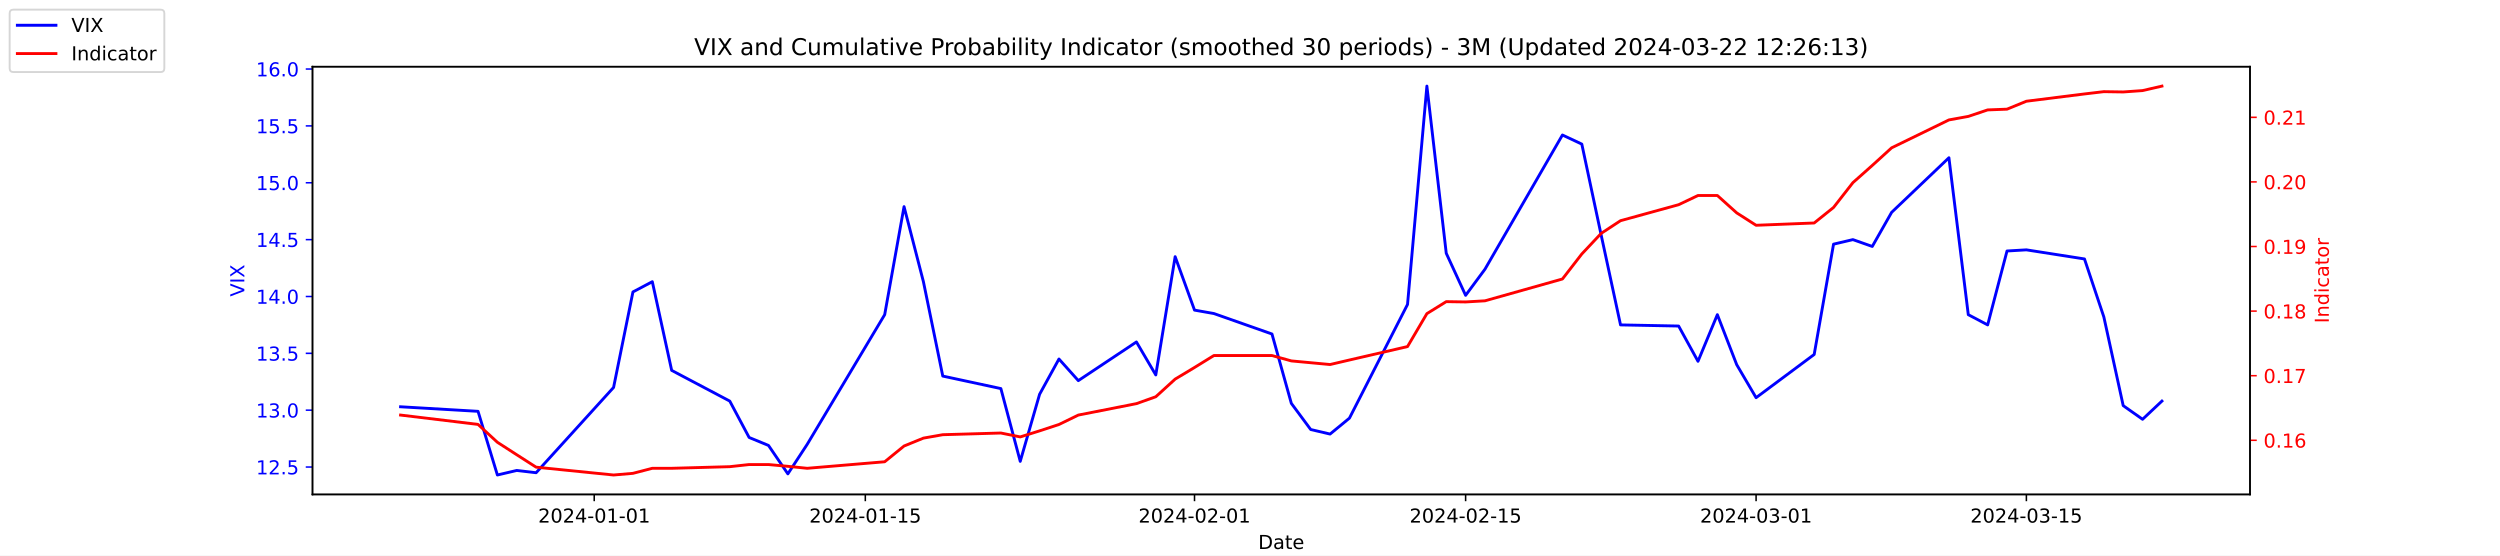
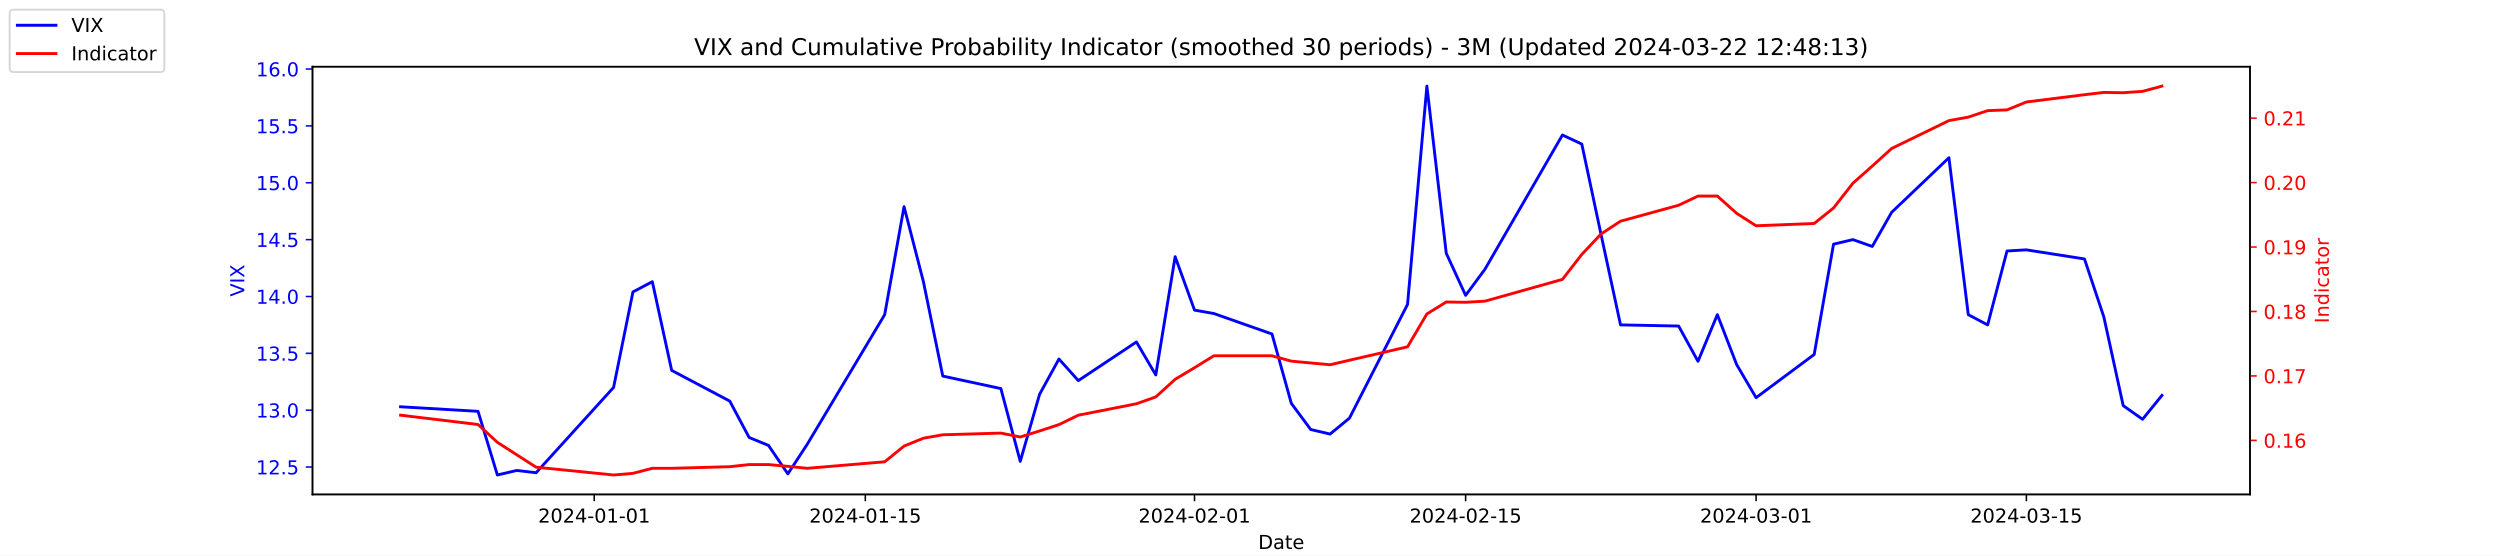
<svg xmlns="http://www.w3.org/2000/svg" xmlns:xlink="http://www.w3.org/1999/xlink" width="1296pt" height="288pt" viewBox="0 0 1296 288" version="1.1">
  <defs>
    <style type="text/css">*{stroke-linejoin: round; stroke-linecap: butt}</style>
  </defs>
  <g id="figure_1">
    <g id="patch_1">
      <path d="M 0 288  L 1296 288  L 1296 0  L 0 0  z " style="fill: #ffffff" />
    </g>
    <g id="axes_1">
      <g id="patch_2">
        <path d="M 162 256.32  L 1166.4 256.32  L 1166.4 34.56  L 162 34.56  z " style="fill: #ffffff" />
      </g>
      <g id="matplotlib.axis_1">
        <g id="xtick_1">
          <g id="line2d_1">
            <defs>
-               <path id="m8a8e4a53ab" d="M 0 0  L 0 3.5  " style="stroke: #000000; stroke-width: 0.8" />
+               <path id="m6ee866cf50" d="M 0 0  L 0 3.5  " style="stroke: #000000; stroke-width: 0.8" />
            </defs>
            <g>
-               <use xlink:href="#m8a8e4a53ab" x="308.04" y="256.32" style="stroke: #000000; stroke-width: 0.8" />
+               <use xlink:href="#m6ee866cf50" x="308.04" y="256.32" style="stroke: #000000; stroke-width: 0.8" />
            </g>
          </g>
          <g id="text_1">
            <g transform="translate(278.9824 270.9184) scale(0.1 -0.1)">
              <defs>
                <path id="DejaVuSans-32" d="M 1228 531  L 3431 531  L 3431 0  L 469 0  L 469 531  Q 828 903 1448 1529  Q 2069 2156 2228 2338  Q 2531 2678 2651 2914  Q 2772 3150 2772 3378  Q 2772 3750 2511 3984  Q 2250 4219 1831 4219  Q 1534 4219 1204 4116  Q 875 4013 500 3803  L 500 4441  Q 881 4594 1212 4672  Q 1544 4750 1819 4750  Q 2544 4750 2975 4387  Q 3406 4025 3406 3419  Q 3406 3131 3298 2873  Q 3191 2616 2906 2266  Q 2828 2175 2409 1742  Q 1991 1309 1228 531  z " transform="scale(0.015625)" />
                <path id="DejaVuSans-30" d="M 2034 4250  Q 1547 4250 1301 3770  Q 1056 3291 1056 2328  Q 1056 1369 1301 889  Q 1547 409 2034 409  Q 2525 409 2770 889  Q 3016 1369 3016 2328  Q 3016 3291 2770 3770  Q 2525 4250 2034 4250  z M 2034 4750  Q 2819 4750 3233 4129  Q 3647 3509 3647 2328  Q 3647 1150 3233 529  Q 2819 -91 2034 -91  Q 1250 -91 836 529  Q 422 1150 422 2328  Q 422 3509 836 4129  Q 1250 4750 2034 4750  z " transform="scale(0.015625)" />
                <path id="DejaVuSans-34" d="M 2419 4116  L 825 1625  L 2419 1625  L 2419 4116  z M 2253 4666  L 3047 4666  L 3047 1625  L 3713 1625  L 3713 1100  L 3047 1100  L 3047 0  L 2419 0  L 2419 1100  L 313 1100  L 313 1709  L 2253 4666  z " transform="scale(0.015625)" />
                <path id="DejaVuSans-2d" d="M 313 2009  L 1997 2009  L 1997 1497  L 313 1497  L 313 2009  z " transform="scale(0.015625)" />
                <path id="DejaVuSans-31" d="M 794 531  L 1825 531  L 1825 4091  L 703 3866  L 703 4441  L 1819 4666  L 2450 4666  L 2450 531  L 3481 531  L 3481 0  L 794 0  L 794 531  z " transform="scale(0.015625)" />
              </defs>
              <use xlink:href="#DejaVuSans-32" />
              <use xlink:href="#DejaVuSans-30" x="63.623" />
              <use xlink:href="#DejaVuSans-32" x="127.246" />
              <use xlink:href="#DejaVuSans-34" x="190.869" />
              <use xlink:href="#DejaVuSans-2d" x="254.492" />
              <use xlink:href="#DejaVuSans-30" x="290.576" />
              <use xlink:href="#DejaVuSans-31" x="354.199" />
              <use xlink:href="#DejaVuSans-2d" x="417.822" />
              <use xlink:href="#DejaVuSans-30" x="453.906" />
              <use xlink:href="#DejaVuSans-31" x="517.529" />
            </g>
          </g>
        </g>
        <g id="xtick_2">
          <g id="line2d_2">
            <g>
-               <use xlink:href="#m8a8e4a53ab" x="448.58" y="256.32" style="stroke: #000000; stroke-width: 0.8" />
+               <use xlink:href="#m6ee866cf50" x="448.58" y="256.32" style="stroke: #000000; stroke-width: 0.8" />
            </g>
          </g>
          <g id="text_2">
            <g transform="translate(419.5222 270.9184) scale(0.1 -0.1)">
              <defs>
                <path id="DejaVuSans-35" d="M 691 4666  L 3169 4666  L 3169 4134  L 1269 4134  L 1269 2991  Q 1406 3038 1543 3061  Q 1681 3084 1819 3084  Q 2600 3084 3056 2656  Q 3513 2228 3513 1497  Q 3513 744 3044 326  Q 2575 -91 1722 -91  Q 1428 -91 1123 -41  Q 819 9 494 109  L 494 744  Q 775 591 1075 516  Q 1375 441 1709 441  Q 2250 441 2565 725  Q 2881 1009 2881 1497  Q 2881 1984 2565 2268  Q 2250 2553 1709 2553  Q 1456 2553 1204 2497  Q 953 2441 691 2322  L 691 4666  z " transform="scale(0.015625)" />
              </defs>
              <use xlink:href="#DejaVuSans-32" />
              <use xlink:href="#DejaVuSans-30" x="63.623" />
              <use xlink:href="#DejaVuSans-32" x="127.246" />
              <use xlink:href="#DejaVuSans-34" x="190.869" />
              <use xlink:href="#DejaVuSans-2d" x="254.492" />
              <use xlink:href="#DejaVuSans-30" x="290.576" />
              <use xlink:href="#DejaVuSans-31" x="354.199" />
              <use xlink:href="#DejaVuSans-2d" x="417.822" />
              <use xlink:href="#DejaVuSans-31" x="453.906" />
              <use xlink:href="#DejaVuSans-35" x="517.529" />
            </g>
          </g>
        </g>
        <g id="xtick_3">
          <g id="line2d_3">
            <g>
-               <use xlink:href="#m8a8e4a53ab" x="619.236" y="256.32" style="stroke: #000000; stroke-width: 0.8" />
+               <use xlink:href="#m6ee866cf50" x="619.236" y="256.32" style="stroke: #000000; stroke-width: 0.8" />
            </g>
          </g>
          <g id="text_3">
            <g transform="translate(590.1778 270.9184) scale(0.1 -0.1)">
              <use xlink:href="#DejaVuSans-32" />
              <use xlink:href="#DejaVuSans-30" x="63.623" />
              <use xlink:href="#DejaVuSans-32" x="127.246" />
              <use xlink:href="#DejaVuSans-34" x="190.869" />
              <use xlink:href="#DejaVuSans-2d" x="254.492" />
              <use xlink:href="#DejaVuSans-30" x="290.576" />
              <use xlink:href="#DejaVuSans-32" x="354.199" />
              <use xlink:href="#DejaVuSans-2d" x="417.822" />
              <use xlink:href="#DejaVuSans-30" x="453.906" />
              <use xlink:href="#DejaVuSans-31" x="517.529" />
            </g>
          </g>
        </g>
        <g id="xtick_4">
          <g id="line2d_4">
            <g>
-               <use xlink:href="#m8a8e4a53ab" x="759.775" y="256.32" style="stroke: #000000; stroke-width: 0.8" />
+               <use xlink:href="#m6ee866cf50" x="759.775" y="256.32" style="stroke: #000000; stroke-width: 0.8" />
            </g>
          </g>
          <g id="text_4">
            <g transform="translate(730.7177 270.9184) scale(0.1 -0.1)">
              <use xlink:href="#DejaVuSans-32" />
              <use xlink:href="#DejaVuSans-30" x="63.623" />
              <use xlink:href="#DejaVuSans-32" x="127.246" />
              <use xlink:href="#DejaVuSans-34" x="190.869" />
              <use xlink:href="#DejaVuSans-2d" x="254.492" />
              <use xlink:href="#DejaVuSans-30" x="290.576" />
              <use xlink:href="#DejaVuSans-32" x="354.199" />
              <use xlink:href="#DejaVuSans-2d" x="417.822" />
              <use xlink:href="#DejaVuSans-31" x="453.906" />
              <use xlink:href="#DejaVuSans-35" x="517.529" />
            </g>
          </g>
        </g>
        <g id="xtick_5">
          <g id="line2d_5">
            <g>
-               <use xlink:href="#m8a8e4a53ab" x="910.354" y="256.32" style="stroke: #000000; stroke-width: 0.8" />
+               <use xlink:href="#m6ee866cf50" x="910.354" y="256.32" style="stroke: #000000; stroke-width: 0.8" />
            </g>
          </g>
          <g id="text_5">
            <g transform="translate(881.2961 270.9184) scale(0.1 -0.1)">
              <defs>
                <path id="DejaVuSans-33" d="M 2597 2516  Q 3050 2419 3304 2112  Q 3559 1806 3559 1356  Q 3559 666 3084 287  Q 2609 -91 1734 -91  Q 1441 -91 1130 -33  Q 819 25 488 141  L 488 750  Q 750 597 1062 519  Q 1375 441 1716 441  Q 2309 441 2620 675  Q 2931 909 2931 1356  Q 2931 1769 2642 2001  Q 2353 2234 1838 2234  L 1294 2234  L 1294 2753  L 1863 2753  Q 2328 2753 2575 2939  Q 2822 3125 2822 3475  Q 2822 3834 2567 4026  Q 2313 4219 1838 4219  Q 1578 4219 1281 4162  Q 984 4106 628 3988  L 628 4550  Q 988 4650 1302 4700  Q 1616 4750 1894 4750  Q 2613 4750 3031 4423  Q 3450 4097 3450 3541  Q 3450 3153 3228 2886  Q 3006 2619 2597 2516  z " transform="scale(0.015625)" />
              </defs>
              <use xlink:href="#DejaVuSans-32" />
              <use xlink:href="#DejaVuSans-30" x="63.623" />
              <use xlink:href="#DejaVuSans-32" x="127.246" />
              <use xlink:href="#DejaVuSans-34" x="190.869" />
              <use xlink:href="#DejaVuSans-2d" x="254.492" />
              <use xlink:href="#DejaVuSans-30" x="290.576" />
              <use xlink:href="#DejaVuSans-33" x="354.199" />
              <use xlink:href="#DejaVuSans-2d" x="417.822" />
              <use xlink:href="#DejaVuSans-30" x="453.906" />
              <use xlink:href="#DejaVuSans-31" x="517.529" />
            </g>
          </g>
        </g>
        <g id="xtick_6">
          <g id="line2d_6">
            <g>
-               <use xlink:href="#m8a8e4a53ab" x="1050.476" y="256.32" style="stroke: #000000; stroke-width: 0.8" />
+               <use xlink:href="#m6ee866cf50" x="1050.476" y="256.32" style="stroke: #000000; stroke-width: 0.8" />
            </g>
          </g>
          <g id="text_6">
            <g transform="translate(1021.418 270.9184) scale(0.1 -0.1)">
              <use xlink:href="#DejaVuSans-32" />
              <use xlink:href="#DejaVuSans-30" x="63.623" />
              <use xlink:href="#DejaVuSans-32" x="127.246" />
              <use xlink:href="#DejaVuSans-34" x="190.869" />
              <use xlink:href="#DejaVuSans-2d" x="254.492" />
              <use xlink:href="#DejaVuSans-30" x="290.576" />
              <use xlink:href="#DejaVuSans-33" x="354.199" />
              <use xlink:href="#DejaVuSans-2d" x="417.822" />
              <use xlink:href="#DejaVuSans-31" x="453.906" />
              <use xlink:href="#DejaVuSans-35" x="517.529" />
            </g>
          </g>
        </g>
        <g id="text_7">
          <g transform="translate(652.2492 284.5966) scale(0.1 -0.1)">
            <defs>
              <path id="DejaVuSans-44" d="M 1259 4147  L 1259 519  L 2022 519  Q 2988 519 3436 956  Q 3884 1394 3884 2338  Q 3884 3275 3436 3711  Q 2988 4147 2022 4147  L 1259 4147  z M 628 4666  L 1925 4666  Q 3281 4666 3915 4102  Q 4550 3538 4550 2338  Q 4550 1131 3912 565  Q 3275 0 1925 0  L 628 0  L 628 4666  z " transform="scale(0.015625)" />
              <path id="DejaVuSans-61" d="M 2194 1759  Q 1497 1759 1228 1600  Q 959 1441 959 1056  Q 959 750 1161 570  Q 1363 391 1709 391  Q 2188 391 2477 730  Q 2766 1069 2766 1631  L 2766 1759  L 2194 1759  z M 3341 1997  L 3341 0  L 2766 0  L 2766 531  Q 2569 213 2275 61  Q 1981 -91 1556 -91  Q 1019 -91 701 211  Q 384 513 384 1019  Q 384 1609 779 1909  Q 1175 2209 1959 2209  L 2766 2209  L 2766 2266  Q 2766 2663 2505 2880  Q 2244 3097 1772 3097  Q 1472 3097 1187 3025  Q 903 2953 641 2809  L 641 3341  Q 956 3463 1253 3523  Q 1550 3584 1831 3584  Q 2591 3584 2966 3190  Q 3341 2797 3341 1997  z " transform="scale(0.015625)" />
              <path id="DejaVuSans-74" d="M 1172 4494  L 1172 3500  L 2356 3500  L 2356 3053  L 1172 3053  L 1172 1153  Q 1172 725 1289 603  Q 1406 481 1766 481  L 2356 481  L 2356 0  L 1766 0  Q 1100 0 847 248  Q 594 497 594 1153  L 594 3053  L 172 3053  L 172 3500  L 594 3500  L 594 4494  L 1172 4494  z " transform="scale(0.015625)" />
              <path id="DejaVuSans-65" d="M 3597 1894  L 3597 1613  L 953 1613  Q 991 1019 1311 708  Q 1631 397 2203 397  Q 2534 397 2845 478  Q 3156 559 3463 722  L 3463 178  Q 3153 47 2828 -22  Q 2503 -91 2169 -91  Q 1331 -91 842 396  Q 353 884 353 1716  Q 353 2575 817 3079  Q 1281 3584 2069 3584  Q 2775 3584 3186 3129  Q 3597 2675 3597 1894  z M 3022 2063  Q 3016 2534 2758 2815  Q 2500 3097 2075 3097  Q 1594 3097 1305 2825  Q 1016 2553 972 2059  L 3022 2063  z " transform="scale(0.015625)" />
            </defs>
            <use xlink:href="#DejaVuSans-44" />
            <use xlink:href="#DejaVuSans-61" x="77.002" />
            <use xlink:href="#DejaVuSans-74" x="138.281" />
            <use xlink:href="#DejaVuSans-65" x="177.49" />
          </g>
        </g>
      </g>
      <g id="matplotlib.axis_2">
        <g id="ytick_1">
          <g id="line2d_7">
            <defs>
-               <path id="m8548a5c7ee" d="M 0 0  L -3.5 0  " style="stroke: #0000ff; stroke-width: 0.8" />
+               <path id="m53eaf9d2e9" d="M 0 0  L -3.5 0  " style="stroke: #0000ff; stroke-width: 0.8" />
            </defs>
            <g>
-               <use xlink:href="#m8548a5c7ee" x="162" y="242.114" style="fill: #0000ff; stroke: #0000ff; stroke-width: 0.8" />
+               <use xlink:href="#m53eaf9d2e9" x="162" y="242.114" style="fill: #0000ff; stroke: #0000ff; stroke-width: 0.8" />
            </g>
          </g>
          <g id="text_8">
            <g style="fill: #0000ff" transform="translate(132.7344 245.9129) scale(0.1 -0.1)">
              <defs>
                <path id="DejaVuSans-2e" d="M 684 794  L 1344 794  L 1344 0  L 684 0  L 684 794  z " transform="scale(0.015625)" />
              </defs>
              <use xlink:href="#DejaVuSans-31" />
              <use xlink:href="#DejaVuSans-32" x="63.623" />
              <use xlink:href="#DejaVuSans-2e" x="127.246" />
              <use xlink:href="#DejaVuSans-35" x="159.033" />
            </g>
          </g>
        </g>
        <g id="ytick_2">
          <g id="line2d_8">
            <g>
-               <use xlink:href="#m8548a5c7ee" x="162" y="212.64" style="fill: #0000ff; stroke: #0000ff; stroke-width: 0.8" />
+               <use xlink:href="#m53eaf9d2e9" x="162" y="212.64" style="fill: #0000ff; stroke: #0000ff; stroke-width: 0.8" />
            </g>
          </g>
          <g id="text_9">
            <g style="fill: #0000ff" transform="translate(132.7344 216.4392) scale(0.1 -0.1)">
              <use xlink:href="#DejaVuSans-31" />
              <use xlink:href="#DejaVuSans-33" x="63.623" />
              <use xlink:href="#DejaVuSans-2e" x="127.246" />
              <use xlink:href="#DejaVuSans-30" x="159.033" />
            </g>
          </g>
        </g>
        <g id="ytick_3">
          <g id="line2d_9">
            <g>
-               <use xlink:href="#m8548a5c7ee" x="162" y="183.166" style="fill: #0000ff; stroke: #0000ff; stroke-width: 0.8" />
+               <use xlink:href="#m53eaf9d2e9" x="162" y="183.166" style="fill: #0000ff; stroke: #0000ff; stroke-width: 0.8" />
            </g>
          </g>
          <g id="text_10">
            <g style="fill: #0000ff" transform="translate(132.7344 186.9656) scale(0.1 -0.1)">
              <use xlink:href="#DejaVuSans-31" />
              <use xlink:href="#DejaVuSans-33" x="63.623" />
              <use xlink:href="#DejaVuSans-2e" x="127.246" />
              <use xlink:href="#DejaVuSans-35" x="159.033" />
            </g>
          </g>
        </g>
        <g id="ytick_4">
          <g id="line2d_10">
            <g>
-               <use xlink:href="#m8548a5c7ee" x="162" y="153.693" style="fill: #0000ff; stroke: #0000ff; stroke-width: 0.8" />
+               <use xlink:href="#m53eaf9d2e9" x="162" y="153.693" style="fill: #0000ff; stroke: #0000ff; stroke-width: 0.8" />
            </g>
          </g>
          <g id="text_11">
            <g style="fill: #0000ff" transform="translate(132.7344 157.4919) scale(0.1 -0.1)">
              <use xlink:href="#DejaVuSans-31" />
              <use xlink:href="#DejaVuSans-34" x="63.623" />
              <use xlink:href="#DejaVuSans-2e" x="127.246" />
              <use xlink:href="#DejaVuSans-30" x="159.033" />
            </g>
          </g>
        </g>
        <g id="ytick_5">
          <g id="line2d_11">
            <g>
-               <use xlink:href="#m8548a5c7ee" x="162" y="124.219" style="fill: #0000ff; stroke: #0000ff; stroke-width: 0.8" />
+               <use xlink:href="#m53eaf9d2e9" x="162" y="124.219" style="fill: #0000ff; stroke: #0000ff; stroke-width: 0.8" />
            </g>
          </g>
          <g id="text_12">
            <g style="fill: #0000ff" transform="translate(132.7344 128.0182) scale(0.1 -0.1)">
              <use xlink:href="#DejaVuSans-31" />
              <use xlink:href="#DejaVuSans-34" x="63.623" />
              <use xlink:href="#DejaVuSans-2e" x="127.246" />
              <use xlink:href="#DejaVuSans-35" x="159.033" />
            </g>
          </g>
        </g>
        <g id="ytick_6">
          <g id="line2d_12">
            <g>
-               <use xlink:href="#m8548a5c7ee" x="162" y="94.745" style="fill: #0000ff; stroke: #0000ff; stroke-width: 0.8" />
+               <use xlink:href="#m53eaf9d2e9" x="162" y="94.745" style="fill: #0000ff; stroke: #0000ff; stroke-width: 0.8" />
            </g>
          </g>
          <g id="text_13">
            <g style="fill: #0000ff" transform="translate(132.7344 98.5445) scale(0.1 -0.1)">
              <use xlink:href="#DejaVuSans-31" />
              <use xlink:href="#DejaVuSans-35" x="63.623" />
              <use xlink:href="#DejaVuSans-2e" x="127.246" />
              <use xlink:href="#DejaVuSans-30" x="159.033" />
            </g>
          </g>
        </g>
        <g id="ytick_7">
          <g id="line2d_13">
            <g>
-               <use xlink:href="#m8548a5c7ee" x="162" y="65.272" style="fill: #0000ff; stroke: #0000ff; stroke-width: 0.8" />
+               <use xlink:href="#m53eaf9d2e9" x="162" y="65.272" style="fill: #0000ff; stroke: #0000ff; stroke-width: 0.8" />
            </g>
          </g>
          <g id="text_14">
            <g style="fill: #0000ff" transform="translate(132.7344 69.07082) scale(0.1 -0.1)">
              <use xlink:href="#DejaVuSans-31" />
              <use xlink:href="#DejaVuSans-35" x="63.623" />
              <use xlink:href="#DejaVuSans-2e" x="127.246" />
              <use xlink:href="#DejaVuSans-35" x="159.033" />
            </g>
          </g>
        </g>
        <g id="ytick_8">
          <g id="line2d_14">
            <g>
-               <use xlink:href="#m8548a5c7ee" x="162" y="35.798" style="fill: #0000ff; stroke: #0000ff; stroke-width: 0.8" />
+               <use xlink:href="#m53eaf9d2e9" x="162" y="35.798" style="fill: #0000ff; stroke: #0000ff; stroke-width: 0.8" />
            </g>
          </g>
          <g id="text_15">
            <g style="fill: #0000ff" transform="translate(132.7344 39.59714) scale(0.1 -0.1)">
              <defs>
                <path id="DejaVuSans-36" d="M 2113 2584  Q 1688 2584 1439 2293  Q 1191 2003 1191 1497  Q 1191 994 1439 701  Q 1688 409 2113 409  Q 2538 409 2786 701  Q 3034 994 3034 1497  Q 3034 2003 2786 2293  Q 2538 2584 2113 2584  z M 3366 4563  L 3366 3988  Q 3128 4100 2886 4159  Q 2644 4219 2406 4219  Q 1781 4219 1451 3797  Q 1122 3375 1075 2522  Q 1259 2794 1537 2939  Q 1816 3084 2150 3084  Q 2853 3084 3261 2657  Q 3669 2231 3669 1497  Q 3669 778 3244 343  Q 2819 -91 2113 -91  Q 1303 -91 875 529  Q 447 1150 447 2328  Q 447 3434 972 4092  Q 1497 4750 2381 4750  Q 2619 4750 2861 4703  Q 3103 4656 3366 4563  z " transform="scale(0.015625)" />
              </defs>
              <use xlink:href="#DejaVuSans-31" />
              <use xlink:href="#DejaVuSans-36" x="63.623" />
              <use xlink:href="#DejaVuSans-2e" x="127.246" />
              <use xlink:href="#DejaVuSans-30" x="159.033" />
            </g>
          </g>
        </g>
        <g id="text_16">
          <g style="fill: #0000ff" transform="translate(126.6547 153.7603) rotate(-90) scale(0.1 -0.1)">
            <defs>
              <path id="DejaVuSans-56" d="M 1831 0  L 50 4666  L 709 4666  L 2188 738  L 3669 4666  L 4325 4666  L 2547 0  L 1831 0  z " transform="scale(0.015625)" />
              <path id="DejaVuSans-49" d="M 628 4666  L 1259 4666  L 1259 0  L 628 0  L 628 4666  z " transform="scale(0.015625)" />
              <path id="DejaVuSans-58" d="M 403 4666  L 1081 4666  L 2241 2931  L 3406 4666  L 4084 4666  L 2584 2425  L 4184 0  L 3506 0  L 2194 1984  L 872 0  L 191 0  L 1856 2491  L 403 4666  z " transform="scale(0.015625)" />
            </defs>
            <use xlink:href="#DejaVuSans-56" />
            <use xlink:href="#DejaVuSans-49" x="68.408" />
            <use xlink:href="#DejaVuSans-58" x="97.9" />
          </g>
        </g>
      </g>
      <g id="line2d_15">
-         <path d="M 207.655 210.872  L 247.809 213.23  L 257.847 246.24  L 267.886 243.882  L 277.924 245.061  L 318.079 200.851  L 328.117 151.335  L 338.156 146.029  L 348.194 192.008  L 378.31 207.924  L 388.349 226.787  L 398.387 230.914  L 408.426 245.651  L 418.464 230.324  L 458.619 163.124  L 468.657 107.124  L 478.696 146.029  L 488.734 194.956  L 518.85 201.44  L 528.889 239.166  L 538.927 204.387  L 548.966 186.114  L 559.004 197.314  L 589.12 177.272  L 599.158 194.366  L 609.197 133.061  L 619.236 160.766  L 629.274 162.535  L 659.39 173.145  L 669.428 209.103  L 679.467 222.661  L 689.506 225.019  L 699.544 216.766  L 729.66 157.819  L 739.698 44.64  L 749.737 131.293  L 759.775 153.103  L 769.814 139.545  L 809.968 69.987  L 820.007 74.703  L 830.045 121.861  L 840.084 168.429  L 870.2 169.019  L 880.238 187.293  L 890.277 163.124  L 900.315 189.061  L 910.354 206.156  L 940.47 183.756  L 950.508 126.577  L 960.547 124.219  L 970.585 127.756  L 980.624 110.072  L 1010.321 81.777  L 1020.36 163.124  L 1030.398 168.429  L 1040.437 130.114  L 1050.476 129.524  L 1080.591 134.24  L 1090.63 164.303  L 1100.668 210.282  L 1110.707 217.356  L 1120.745 207.924  " clip-path="url(#p606d3fb767)" style="fill: none; stroke: #0000ff; stroke-width: 1.5; stroke-linecap: square" />
+         <path d="M 207.655 210.872  L 247.809 213.23  L 257.847 246.24  L 267.886 243.882  L 277.924 245.061  L 318.079 200.851  L 328.117 151.335  L 338.156 146.029  L 348.194 192.008  L 378.31 207.924  L 388.349 226.787  L 398.387 230.914  L 408.426 245.651  L 418.464 230.324  L 458.619 163.124  L 468.657 107.124  L 478.696 146.029  L 488.734 194.956  L 518.85 201.44  L 528.889 239.166  L 538.927 204.387  L 548.966 186.114  L 559.004 197.314  L 589.12 177.272  L 599.158 194.366  L 609.197 133.061  L 619.236 160.766  L 629.274 162.535  L 659.39 173.145  L 669.428 209.103  L 679.467 222.661  L 689.506 225.019  L 699.544 216.766  L 729.66 157.819  L 739.698 44.64  L 749.737 131.293  L 759.775 153.103  L 769.814 139.545  L 809.968 69.987  L 820.007 74.703  L 830.045 121.861  L 840.084 168.429  L 870.2 169.019  L 880.238 187.293  L 890.277 163.124  L 900.315 189.061  L 910.354 206.156  L 940.47 183.756  L 950.508 126.577  L 960.547 124.219  L 970.585 127.756  L 980.624 110.072  L 1010.321 81.777  L 1020.36 163.124  L 1030.398 168.429  L 1040.437 130.114  L 1050.476 129.524  L 1080.591 134.24  L 1090.63 164.303  L 1100.668 210.282  L 1110.707 217.356  L 1120.745 204.977  " clip-path="url(#p2da40d6513)" style="fill: none; stroke: #0000ff; stroke-width: 1.5; stroke-linecap: square" />
      </g>
      <g id="patch_3">
        <path d="M 162 256.32  L 162 34.56  " style="fill: none; stroke: #000000; stroke-width: 0.8; stroke-linejoin: miter; stroke-linecap: square" />
      </g>
      <g id="patch_4">
        <path d="M 1166.4 256.32  L 1166.4 34.56  " style="fill: none; stroke: #000000; stroke-width: 0.8; stroke-linejoin: miter; stroke-linecap: square" />
      </g>
      <g id="patch_5">
        <path d="M 162 256.32  L 1166.4 256.32  " style="fill: none; stroke: #000000; stroke-width: 0.8; stroke-linejoin: miter; stroke-linecap: square" />
      </g>
      <g id="patch_6">
        <path d="M 162 34.56  L 1166.4 34.56  " style="fill: none; stroke: #000000; stroke-width: 0.8; stroke-linejoin: miter; stroke-linecap: square" />
      </g>
    </g>
    <g id="axes_2">
      <g id="matplotlib.axis_3">
        <g id="ytick_9">
          <g id="line2d_16">
            <defs>
-               <path id="m41d05a55e4" d="M 0 0  L 3.5 0  " style="stroke: #ff0000; stroke-width: 0.8" />
+               <path id="m87c5d0f5dd" d="M 0 0  L 3.5 0  " style="stroke: #ff0000; stroke-width: 0.8" />
            </defs>
            <g>
-               <use xlink:href="#m41d05a55e4" x="1166.4" y="228.245" style="fill: #ff0000; stroke: #ff0000; stroke-width: 0.8" />
+               <use xlink:href="#m87c5d0f5dd" x="1166.4" y="228.301" style="fill: #ff0000; stroke: #ff0000; stroke-width: 0.8" />
            </g>
          </g>
          <g id="text_17">
-             <g style="fill: #ff0000" transform="translate(1173.4 232.0443) scale(0.1 -0.1)">
+             <g style="fill: #ff0000" transform="translate(1173.4 232.1003) scale(0.1 -0.1)">
              <use xlink:href="#DejaVuSans-30" />
              <use xlink:href="#DejaVuSans-2e" x="63.623" />
              <use xlink:href="#DejaVuSans-31" x="95.41" />
              <use xlink:href="#DejaVuSans-36" x="159.033" />
            </g>
          </g>
        </g>
        <g id="ytick_10">
          <g id="line2d_17">
            <g>
-               <use xlink:href="#m41d05a55e4" x="1166.4" y="194.761" style="fill: #ff0000; stroke: #ff0000; stroke-width: 0.8" />
+               <use xlink:href="#m87c5d0f5dd" x="1166.4" y="194.885" style="fill: #ff0000; stroke: #ff0000; stroke-width: 0.8" />
            </g>
          </g>
          <g id="text_18">
-             <g style="fill: #ff0000" transform="translate(1173.4 198.5598) scale(0.1 -0.1)">
+             <g style="fill: #ff0000" transform="translate(1173.4 198.6838) scale(0.1 -0.1)">
              <defs>
                <path id="DejaVuSans-37" d="M 525 4666  L 3525 4666  L 3525 4397  L 1831 0  L 1172 0  L 2766 4134  L 525 4134  L 525 4666  z " transform="scale(0.015625)" />
              </defs>
              <use xlink:href="#DejaVuSans-30" />
              <use xlink:href="#DejaVuSans-2e" x="63.623" />
              <use xlink:href="#DejaVuSans-31" x="95.41" />
              <use xlink:href="#DejaVuSans-37" x="159.033" />
            </g>
          </g>
        </g>
        <g id="ytick_11">
          <g id="line2d_18">
            <g>
-               <use xlink:href="#m41d05a55e4" x="1166.4" y="161.276" style="fill: #ff0000; stroke: #ff0000; stroke-width: 0.8" />
+               <use xlink:href="#m87c5d0f5dd" x="1166.4" y="161.468" style="fill: #ff0000; stroke: #ff0000; stroke-width: 0.8" />
            </g>
          </g>
          <g id="text_19">
-             <g style="fill: #ff0000" transform="translate(1173.4 165.0753) scale(0.1 -0.1)">
+             <g style="fill: #ff0000" transform="translate(1173.4 165.2674) scale(0.1 -0.1)">
              <defs>
                <path id="DejaVuSans-38" d="M 2034 2216  Q 1584 2216 1326 1975  Q 1069 1734 1069 1313  Q 1069 891 1326 650  Q 1584 409 2034 409  Q 2484 409 2743 651  Q 3003 894 3003 1313  Q 3003 1734 2745 1975  Q 2488 2216 2034 2216  z M 1403 2484  Q 997 2584 770 2862  Q 544 3141 544 3541  Q 544 4100 942 4425  Q 1341 4750 2034 4750  Q 2731 4750 3128 4425  Q 3525 4100 3525 3541  Q 3525 3141 3298 2862  Q 3072 2584 2669 2484  Q 3125 2378 3379 2068  Q 3634 1759 3634 1313  Q 3634 634 3220 271  Q 2806 -91 2034 -91  Q 1263 -91 848 271  Q 434 634 434 1313  Q 434 1759 690 2068  Q 947 2378 1403 2484  z M 1172 3481  Q 1172 3119 1398 2916  Q 1625 2713 2034 2713  Q 2441 2713 2670 2916  Q 2900 3119 2900 3481  Q 2900 3844 2670 4047  Q 2441 4250 2034 4250  Q 1625 4250 1398 4047  Q 1172 3844 1172 3481  z " transform="scale(0.015625)" />
              </defs>
              <use xlink:href="#DejaVuSans-30" />
              <use xlink:href="#DejaVuSans-2e" x="63.623" />
              <use xlink:href="#DejaVuSans-31" x="95.41" />
              <use xlink:href="#DejaVuSans-38" x="159.033" />
            </g>
          </g>
        </g>
        <g id="ytick_12">
          <g id="line2d_19">
            <g>
-               <use xlink:href="#m41d05a55e4" x="1166.4" y="127.792" style="fill: #ff0000; stroke: #ff0000; stroke-width: 0.8" />
+               <use xlink:href="#m87c5d0f5dd" x="1166.4" y="128.052" style="fill: #ff0000; stroke: #ff0000; stroke-width: 0.8" />
            </g>
          </g>
          <g id="text_20">
-             <g style="fill: #ff0000" transform="translate(1173.4 131.5909) scale(0.1 -0.1)">
+             <g style="fill: #ff0000" transform="translate(1173.4 131.851) scale(0.1 -0.1)">
              <defs>
                <path id="DejaVuSans-39" d="M 703 97  L 703 672  Q 941 559 1184 500  Q 1428 441 1663 441  Q 2288 441 2617 861  Q 2947 1281 2994 2138  Q 2813 1869 2534 1725  Q 2256 1581 1919 1581  Q 1219 1581 811 2004  Q 403 2428 403 3163  Q 403 3881 828 4315  Q 1253 4750 1959 4750  Q 2769 4750 3195 4129  Q 3622 3509 3622 2328  Q 3622 1225 3098 567  Q 2575 -91 1691 -91  Q 1453 -91 1209 -44  Q 966 3 703 97  z M 1959 2075  Q 2384 2075 2632 2365  Q 2881 2656 2881 3163  Q 2881 3666 2632 3958  Q 2384 4250 1959 4250  Q 1534 4250 1286 3958  Q 1038 3666 1038 3163  Q 1038 2656 1286 2365  Q 1534 2075 1959 2075  z " transform="scale(0.015625)" />
              </defs>
              <use xlink:href="#DejaVuSans-30" />
              <use xlink:href="#DejaVuSans-2e" x="63.623" />
              <use xlink:href="#DejaVuSans-31" x="95.41" />
              <use xlink:href="#DejaVuSans-39" x="159.033" />
            </g>
          </g>
        </g>
        <g id="ytick_13">
          <g id="line2d_20">
            <g>
-               <use xlink:href="#m41d05a55e4" x="1166.4" y="94.307" style="fill: #ff0000; stroke: #ff0000; stroke-width: 0.8" />
+               <use xlink:href="#m87c5d0f5dd" x="1166.4" y="94.635" style="fill: #ff0000; stroke: #ff0000; stroke-width: 0.8" />
            </g>
          </g>
          <g id="text_21">
-             <g style="fill: #ff0000" transform="translate(1173.4 98.10642) scale(0.1 -0.1)">
+             <g style="fill: #ff0000" transform="translate(1173.4 98.43457) scale(0.1 -0.1)">
              <use xlink:href="#DejaVuSans-30" />
              <use xlink:href="#DejaVuSans-2e" x="63.623" />
              <use xlink:href="#DejaVuSans-32" x="95.41" />
              <use xlink:href="#DejaVuSans-30" x="159.033" />
            </g>
          </g>
        </g>
        <g id="ytick_14">
          <g id="line2d_21">
            <g>
-               <use xlink:href="#m41d05a55e4" x="1166.4" y="60.823" style="fill: #ff0000; stroke: #ff0000; stroke-width: 0.8" />
+               <use xlink:href="#m87c5d0f5dd" x="1166.4" y="61.219" style="fill: #ff0000; stroke: #ff0000; stroke-width: 0.8" />
            </g>
          </g>
          <g id="text_22">
-             <g style="fill: #ff0000" transform="translate(1173.4 64.62196) scale(0.1 -0.1)">
+             <g style="fill: #ff0000" transform="translate(1173.4 65.01815) scale(0.1 -0.1)">
              <use xlink:href="#DejaVuSans-30" />
              <use xlink:href="#DejaVuSans-2e" x="63.623" />
              <use xlink:href="#DejaVuSans-32" x="95.41" />
              <use xlink:href="#DejaVuSans-31" x="159.033" />
            </g>
          </g>
        </g>
        <g id="text_23">
          <g style="fill: #ff0000" transform="translate(1207.264 167.5353) rotate(-90) scale(0.1 -0.1)">
            <defs>
              <path id="DejaVuSans-6e" d="M 3513 2113  L 3513 0  L 2938 0  L 2938 2094  Q 2938 2591 2744 2837  Q 2550 3084 2163 3084  Q 1697 3084 1428 2787  Q 1159 2491 1159 1978  L 1159 0  L 581 0  L 581 3500  L 1159 3500  L 1159 2956  Q 1366 3272 1645 3428  Q 1925 3584 2291 3584  Q 2894 3584 3203 3211  Q 3513 2838 3513 2113  z " transform="scale(0.015625)" />
              <path id="DejaVuSans-64" d="M 2906 2969  L 2906 4863  L 3481 4863  L 3481 0  L 2906 0  L 2906 525  Q 2725 213 2448 61  Q 2172 -91 1784 -91  Q 1150 -91 751 415  Q 353 922 353 1747  Q 353 2572 751 3078  Q 1150 3584 1784 3584  Q 2172 3584 2448 3432  Q 2725 3281 2906 2969  z M 947 1747  Q 947 1113 1208 752  Q 1469 391 1925 391  Q 2381 391 2643 752  Q 2906 1113 2906 1747  Q 2906 2381 2643 2742  Q 2381 3103 1925 3103  Q 1469 3103 1208 2742  Q 947 2381 947 1747  z " transform="scale(0.015625)" />
              <path id="DejaVuSans-69" d="M 603 3500  L 1178 3500  L 1178 0  L 603 0  L 603 3500  z M 603 4863  L 1178 4863  L 1178 4134  L 603 4134  L 603 4863  z " transform="scale(0.015625)" />
              <path id="DejaVuSans-63" d="M 3122 3366  L 3122 2828  Q 2878 2963 2633 3030  Q 2388 3097 2138 3097  Q 1578 3097 1268 2742  Q 959 2388 959 1747  Q 959 1106 1268 751  Q 1578 397 2138 397  Q 2388 397 2633 464  Q 2878 531 3122 666  L 3122 134  Q 2881 22 2623 -34  Q 2366 -91 2075 -91  Q 1284 -91 818 406  Q 353 903 353 1747  Q 353 2603 823 3093  Q 1294 3584 2113 3584  Q 2378 3584 2631 3529  Q 2884 3475 3122 3366  z " transform="scale(0.015625)" />
              <path id="DejaVuSans-6f" d="M 1959 3097  Q 1497 3097 1228 2736  Q 959 2375 959 1747  Q 959 1119 1226 758  Q 1494 397 1959 397  Q 2419 397 2687 759  Q 2956 1122 2956 1747  Q 2956 2369 2687 2733  Q 2419 3097 1959 3097  z M 1959 3584  Q 2709 3584 3137 3096  Q 3566 2609 3566 1747  Q 3566 888 3137 398  Q 2709 -91 1959 -91  Q 1206 -91 779 398  Q 353 888 353 1747  Q 353 2609 779 3096  Q 1206 3584 1959 3584  z " transform="scale(0.015625)" />
              <path id="DejaVuSans-72" d="M 2631 2963  Q 2534 3019 2420 3045  Q 2306 3072 2169 3072  Q 1681 3072 1420 2755  Q 1159 2438 1159 1844  L 1159 0  L 581 0  L 581 3500  L 1159 3500  L 1159 2956  Q 1341 3275 1631 3429  Q 1922 3584 2338 3584  Q 2397 3584 2469 3576  Q 2541 3569 2628 3553  L 2631 2963  z " transform="scale(0.015625)" />
            </defs>
            <use xlink:href="#DejaVuSans-49" />
            <use xlink:href="#DejaVuSans-6e" x="29.492" />
            <use xlink:href="#DejaVuSans-64" x="92.871" />
            <use xlink:href="#DejaVuSans-69" x="156.348" />
            <use xlink:href="#DejaVuSans-63" x="184.131" />
            <use xlink:href="#DejaVuSans-61" x="239.111" />
            <use xlink:href="#DejaVuSans-74" x="300.391" />
            <use xlink:href="#DejaVuSans-6f" x="339.6" />
            <use xlink:href="#DejaVuSans-72" x="400.781" />
          </g>
        </g>
      </g>
      <g id="line2d_22">
-         <path d="M 207.655 215.173  L 247.809 220.016  L 257.847 229.276  L 267.886 235.751  L 277.924 242.18  L 318.079 246.24  L 328.117 245.377  L 338.156 242.765  L 348.194 242.765  L 378.31 241.924  L 388.349 240.822  L 398.387 240.822  L 408.426 241.741  L 418.464 242.765  L 458.619 239.38  L 468.657 231.212  L 478.696 227.125  L 488.734 225.35  L 518.85 224.477  L 528.889 226.496  L 538.927 223.36  L 548.966 220.057  L 559.004 215.173  L 589.12 209.243  L 599.158 205.677  L 609.197 196.531  L 619.236 190.502  L 629.274 184.312  L 659.39 184.312  L 669.428 187.099  L 679.467 188.036  L 689.506 188.97  L 699.544 186.629  L 729.66 179.657  L 739.698 162.585  L 749.737 156.368  L 759.775 156.528  L 769.814 155.941  L 809.968 144.625  L 820.007 131.666  L 830.045 120.982  L 840.084 114.407  L 870.2 106.118  L 880.238 101.35  L 890.277 101.35  L 900.315 110.358  L 910.354 116.783  L 940.47 115.598  L 950.508 107.539  L 960.547 94.681  L 970.585 85.764  L 980.624 76.629  L 1010.321 62.167  L 1020.36 60.346  L 1030.398 56.978  L 1040.437 56.593  L 1050.476 52.479  L 1080.591 48.704  L 1090.63 47.514  L 1100.668 47.673  L 1110.707 46.957  L 1120.745 44.64  " clip-path="url(#p606d3fb767)" style="fill: none; stroke: #ff0000; stroke-width: 1.5; stroke-linecap: square" />
+         <path d="M 207.655 215.235  L 247.809 220.069  L 257.847 229.309  L 267.886 235.772  L 277.924 242.188  L 318.079 246.24  L 328.117 245.378  L 338.156 242.772  L 348.194 242.772  L 378.31 241.933  L 388.349 240.832  L 398.387 240.832  L 408.426 241.75  L 418.464 242.772  L 458.619 239.394  L 468.657 231.242  L 478.696 227.164  L 488.734 225.392  L 518.85 224.52  L 528.889 226.535  L 538.927 223.406  L 548.966 220.109  L 559.004 215.235  L 589.12 209.317  L 599.158 205.758  L 609.197 196.63  L 619.236 190.613  L 629.274 184.435  L 659.39 184.435  L 669.428 187.217  L 679.467 188.152  L 689.506 189.084  L 699.544 186.748  L 729.66 179.79  L 739.698 162.752  L 749.737 156.547  L 759.775 156.707  L 769.814 156.121  L 809.968 144.828  L 820.007 131.894  L 830.045 121.231  L 840.084 114.67  L 870.2 106.397  L 880.238 101.638  L 890.277 101.638  L 900.315 110.629  L 910.354 117.041  L 940.47 115.858  L 950.508 107.815  L 960.547 94.982  L 970.585 86.083  L 980.624 76.966  L 1010.321 62.533  L 1020.36 60.716  L 1030.398 57.354  L 1040.437 56.97  L 1050.476 52.864  L 1080.591 49.096  L 1090.63 47.909  L 1100.668 48.068  L 1110.707 47.353  L 1120.745 44.64  " clip-path="url(#p2da40d6513)" style="fill: none; stroke: #ff0000; stroke-width: 1.5; stroke-linecap: square" />
      </g>
      <g id="patch_7">
        <path d="M 162 256.32  L 162 34.56  " style="fill: none; stroke: #000000; stroke-width: 0.8; stroke-linejoin: miter; stroke-linecap: square" />
      </g>
      <g id="patch_8">
        <path d="M 1166.4 256.32  L 1166.4 34.56  " style="fill: none; stroke: #000000; stroke-width: 0.8; stroke-linejoin: miter; stroke-linecap: square" />
      </g>
      <g id="patch_9">
        <path d="M 162 256.32  L 1166.4 256.32  " style="fill: none; stroke: #000000; stroke-width: 0.8; stroke-linejoin: miter; stroke-linecap: square" />
      </g>
      <g id="patch_10">
        <path d="M 162 34.56  L 1166.4 34.56  " style="fill: none; stroke: #000000; stroke-width: 0.8; stroke-linejoin: miter; stroke-linecap: square" />
      </g>
      <g id="text_24">
        <g transform="translate(359.8481 28.56) scale(0.12 -0.12)">
          <defs>
            <path id="DejaVuSans-20" transform="scale(0.015625)" />
            <path id="DejaVuSans-43" d="M 4122 4306  L 4122 3641  Q 3803 3938 3442 4084  Q 3081 4231 2675 4231  Q 1875 4231 1450 3742  Q 1025 3253 1025 2328  Q 1025 1406 1450 917  Q 1875 428 2675 428  Q 3081 428 3442 575  Q 3803 722 4122 1019  L 4122 359  Q 3791 134 3420 21  Q 3050 -91 2638 -91  Q 1578 -91 968 557  Q 359 1206 359 2328  Q 359 3453 968 4101  Q 1578 4750 2638 4750  Q 3056 4750 3426 4639  Q 3797 4528 4122 4306  z " transform="scale(0.015625)" />
            <path id="DejaVuSans-75" d="M 544 1381  L 544 3500  L 1119 3500  L 1119 1403  Q 1119 906 1312 657  Q 1506 409 1894 409  Q 2359 409 2629 706  Q 2900 1003 2900 1516  L 2900 3500  L 3475 3500  L 3475 0  L 2900 0  L 2900 538  Q 2691 219 2414 64  Q 2138 -91 1772 -91  Q 1169 -91 856 284  Q 544 659 544 1381  z M 1991 3584  L 1991 3584  z " transform="scale(0.015625)" />
            <path id="DejaVuSans-6d" d="M 3328 2828  Q 3544 3216 3844 3400  Q 4144 3584 4550 3584  Q 5097 3584 5394 3201  Q 5691 2819 5691 2113  L 5691 0  L 5113 0  L 5113 2094  Q 5113 2597 4934 2840  Q 4756 3084 4391 3084  Q 3944 3084 3684 2787  Q 3425 2491 3425 1978  L 3425 0  L 2847 0  L 2847 2094  Q 2847 2600 2669 2842  Q 2491 3084 2119 3084  Q 1678 3084 1418 2786  Q 1159 2488 1159 1978  L 1159 0  L 581 0  L 581 3500  L 1159 3500  L 1159 2956  Q 1356 3278 1631 3431  Q 1906 3584 2284 3584  Q 2666 3584 2933 3390  Q 3200 3197 3328 2828  z " transform="scale(0.015625)" />
            <path id="DejaVuSans-6c" d="M 603 4863  L 1178 4863  L 1178 0  L 603 0  L 603 4863  z " transform="scale(0.015625)" />
            <path id="DejaVuSans-76" d="M 191 3500  L 800 3500  L 1894 563  L 2988 3500  L 3597 3500  L 2284 0  L 1503 0  L 191 3500  z " transform="scale(0.015625)" />
            <path id="DejaVuSans-50" d="M 1259 4147  L 1259 2394  L 2053 2394  Q 2494 2394 2734 2622  Q 2975 2850 2975 3272  Q 2975 3691 2734 3919  Q 2494 4147 2053 4147  L 1259 4147  z M 628 4666  L 2053 4666  Q 2838 4666 3239 4311  Q 3641 3956 3641 3272  Q 3641 2581 3239 2228  Q 2838 1875 2053 1875  L 1259 1875  L 1259 0  L 628 0  L 628 4666  z " transform="scale(0.015625)" />
            <path id="DejaVuSans-62" d="M 3116 1747  Q 3116 2381 2855 2742  Q 2594 3103 2138 3103  Q 1681 3103 1420 2742  Q 1159 2381 1159 1747  Q 1159 1113 1420 752  Q 1681 391 2138 391  Q 2594 391 2855 752  Q 3116 1113 3116 1747  z M 1159 2969  Q 1341 3281 1617 3432  Q 1894 3584 2278 3584  Q 2916 3584 3314 3078  Q 3713 2572 3713 1747  Q 3713 922 3314 415  Q 2916 -91 2278 -91  Q 1894 -91 1617 61  Q 1341 213 1159 525  L 1159 0  L 581 0  L 581 4863  L 1159 4863  L 1159 2969  z " transform="scale(0.015625)" />
            <path id="DejaVuSans-79" d="M 2059 -325  Q 1816 -950 1584 -1140  Q 1353 -1331 966 -1331  L 506 -1331  L 506 -850  L 844 -850  Q 1081 -850 1212 -737  Q 1344 -625 1503 -206  L 1606 56  L 191 3500  L 800 3500  L 1894 763  L 2988 3500  L 3597 3500  L 2059 -325  z " transform="scale(0.015625)" />
            <path id="DejaVuSans-28" d="M 1984 4856  Q 1566 4138 1362 3434  Q 1159 2731 1159 2009  Q 1159 1288 1364 580  Q 1569 -128 1984 -844  L 1484 -844  Q 1016 -109 783 600  Q 550 1309 550 2009  Q 550 2706 781 3412  Q 1013 4119 1484 4856  L 1984 4856  z " transform="scale(0.015625)" />
            <path id="DejaVuSans-73" d="M 2834 3397  L 2834 2853  Q 2591 2978 2328 3040  Q 2066 3103 1784 3103  Q 1356 3103 1142 2972  Q 928 2841 928 2578  Q 928 2378 1081 2264  Q 1234 2150 1697 2047  L 1894 2003  Q 2506 1872 2764 1633  Q 3022 1394 3022 966  Q 3022 478 2636 193  Q 2250 -91 1575 -91  Q 1294 -91 989 -36  Q 684 19 347 128  L 347 722  Q 666 556 975 473  Q 1284 391 1588 391  Q 1994 391 2212 530  Q 2431 669 2431 922  Q 2431 1156 2273 1281  Q 2116 1406 1581 1522  L 1381 1569  Q 847 1681 609 1914  Q 372 2147 372 2553  Q 372 3047 722 3315  Q 1072 3584 1716 3584  Q 2034 3584 2315 3537  Q 2597 3491 2834 3397  z " transform="scale(0.015625)" />
            <path id="DejaVuSans-68" d="M 3513 2113  L 3513 0  L 2938 0  L 2938 2094  Q 2938 2591 2744 2837  Q 2550 3084 2163 3084  Q 1697 3084 1428 2787  Q 1159 2491 1159 1978  L 1159 0  L 581 0  L 581 4863  L 1159 4863  L 1159 2956  Q 1366 3272 1645 3428  Q 1925 3584 2291 3584  Q 2894 3584 3203 3211  Q 3513 2838 3513 2113  z " transform="scale(0.015625)" />
            <path id="DejaVuSans-70" d="M 1159 525  L 1159 -1331  L 581 -1331  L 581 3500  L 1159 3500  L 1159 2969  Q 1341 3281 1617 3432  Q 1894 3584 2278 3584  Q 2916 3584 3314 3078  Q 3713 2572 3713 1747  Q 3713 922 3314 415  Q 2916 -91 2278 -91  Q 1894 -91 1617 61  Q 1341 213 1159 525  z M 3116 1747  Q 3116 2381 2855 2742  Q 2594 3103 2138 3103  Q 1681 3103 1420 2742  Q 1159 2381 1159 1747  Q 1159 1113 1420 752  Q 1681 391 2138 391  Q 2594 391 2855 752  Q 3116 1113 3116 1747  z " transform="scale(0.015625)" />
            <path id="DejaVuSans-29" d="M 513 4856  L 1013 4856  Q 1481 4119 1714 3412  Q 1947 2706 1947 2009  Q 1947 1309 1714 600  Q 1481 -109 1013 -844  L 513 -844  Q 928 -128 1133 580  Q 1338 1288 1338 2009  Q 1338 2731 1133 3434  Q 928 4138 513 4856  z " transform="scale(0.015625)" />
            <path id="DejaVuSans-4d" d="M 628 4666  L 1569 4666  L 2759 1491  L 3956 4666  L 4897 4666  L 4897 0  L 4281 0  L 4281 4097  L 3078 897  L 2444 897  L 1241 4097  L 1241 0  L 628 0  L 628 4666  z " transform="scale(0.015625)" />
            <path id="DejaVuSans-55" d="M 556 4666  L 1191 4666  L 1191 1831  Q 1191 1081 1462 751  Q 1734 422 2344 422  Q 2950 422 3222 751  Q 3494 1081 3494 1831  L 3494 4666  L 4128 4666  L 4128 1753  Q 4128 841 3676 375  Q 3225 -91 2344 -91  Q 1459 -91 1007 375  Q 556 841 556 1753  L 556 4666  z " transform="scale(0.015625)" />
            <path id="DejaVuSans-3a" d="M 750 794  L 1409 794  L 1409 0  L 750 0  L 750 794  z M 750 3309  L 1409 3309  L 1409 2516  L 750 2516  L 750 3309  z " transform="scale(0.015625)" />
          </defs>
          <use xlink:href="#DejaVuSans-56" />
          <use xlink:href="#DejaVuSans-49" x="68.408" />
          <use xlink:href="#DejaVuSans-58" x="97.9" />
          <use xlink:href="#DejaVuSans-20" x="166.406" />
          <use xlink:href="#DejaVuSans-61" x="198.193" />
          <use xlink:href="#DejaVuSans-6e" x="259.473" />
          <use xlink:href="#DejaVuSans-64" x="322.852" />
          <use xlink:href="#DejaVuSans-20" x="386.328" />
          <use xlink:href="#DejaVuSans-43" x="418.115" />
          <use xlink:href="#DejaVuSans-75" x="487.939" />
          <use xlink:href="#DejaVuSans-6d" x="551.318" />
          <use xlink:href="#DejaVuSans-75" x="648.73" />
          <use xlink:href="#DejaVuSans-6c" x="712.109" />
          <use xlink:href="#DejaVuSans-61" x="739.893" />
          <use xlink:href="#DejaVuSans-74" x="801.172" />
          <use xlink:href="#DejaVuSans-69" x="840.381" />
          <use xlink:href="#DejaVuSans-76" x="868.164" />
          <use xlink:href="#DejaVuSans-65" x="927.344" />
          <use xlink:href="#DejaVuSans-20" x="988.867" />
          <use xlink:href="#DejaVuSans-50" x="1020.654" />
          <use xlink:href="#DejaVuSans-72" x="1079.207" />
          <use xlink:href="#DejaVuSans-6f" x="1118.07" />
          <use xlink:href="#DejaVuSans-62" x="1179.252" />
          <use xlink:href="#DejaVuSans-61" x="1242.729" />
          <use xlink:href="#DejaVuSans-62" x="1304.008" />
          <use xlink:href="#DejaVuSans-69" x="1367.484" />
          <use xlink:href="#DejaVuSans-6c" x="1395.268" />
          <use xlink:href="#DejaVuSans-69" x="1423.051" />
          <use xlink:href="#DejaVuSans-74" x="1450.834" />
          <use xlink:href="#DejaVuSans-79" x="1490.043" />
          <use xlink:href="#DejaVuSans-20" x="1549.223" />
          <use xlink:href="#DejaVuSans-49" x="1581.01" />
          <use xlink:href="#DejaVuSans-6e" x="1610.502" />
          <use xlink:href="#DejaVuSans-64" x="1673.881" />
          <use xlink:href="#DejaVuSans-69" x="1737.357" />
          <use xlink:href="#DejaVuSans-63" x="1765.141" />
          <use xlink:href="#DejaVuSans-61" x="1820.121" />
          <use xlink:href="#DejaVuSans-74" x="1881.4" />
          <use xlink:href="#DejaVuSans-6f" x="1920.609" />
          <use xlink:href="#DejaVuSans-72" x="1981.791" />
          <use xlink:href="#DejaVuSans-20" x="2022.904" />
          <use xlink:href="#DejaVuSans-28" x="2054.691" />
          <use xlink:href="#DejaVuSans-73" x="2093.705" />
          <use xlink:href="#DejaVuSans-6d" x="2145.805" />
          <use xlink:href="#DejaVuSans-6f" x="2243.217" />
          <use xlink:href="#DejaVuSans-6f" x="2304.398" />
          <use xlink:href="#DejaVuSans-74" x="2365.58" />
          <use xlink:href="#DejaVuSans-68" x="2404.789" />
          <use xlink:href="#DejaVuSans-65" x="2468.168" />
          <use xlink:href="#DejaVuSans-64" x="2529.691" />
          <use xlink:href="#DejaVuSans-20" x="2593.168" />
          <use xlink:href="#DejaVuSans-33" x="2624.955" />
          <use xlink:href="#DejaVuSans-30" x="2688.578" />
          <use xlink:href="#DejaVuSans-20" x="2752.201" />
          <use xlink:href="#DejaVuSans-70" x="2783.988" />
          <use xlink:href="#DejaVuSans-65" x="2847.465" />
          <use xlink:href="#DejaVuSans-72" x="2908.988" />
          <use xlink:href="#DejaVuSans-69" x="2950.102" />
          <use xlink:href="#DejaVuSans-6f" x="2977.885" />
          <use xlink:href="#DejaVuSans-64" x="3039.066" />
          <use xlink:href="#DejaVuSans-73" x="3102.543" />
          <use xlink:href="#DejaVuSans-29" x="3154.643" />
          <use xlink:href="#DejaVuSans-20" x="3193.656" />
          <use xlink:href="#DejaVuSans-2d" x="3225.443" />
          <use xlink:href="#DejaVuSans-20" x="3261.527" />
          <use xlink:href="#DejaVuSans-33" x="3293.314" />
          <use xlink:href="#DejaVuSans-4d" x="3356.938" />
          <use xlink:href="#DejaVuSans-20" x="3443.217" />
          <use xlink:href="#DejaVuSans-28" x="3475.004" />
          <use xlink:href="#DejaVuSans-55" x="3514.018" />
          <use xlink:href="#DejaVuSans-70" x="3587.211" />
          <use xlink:href="#DejaVuSans-64" x="3650.688" />
          <use xlink:href="#DejaVuSans-61" x="3714.164" />
          <use xlink:href="#DejaVuSans-74" x="3775.443" />
          <use xlink:href="#DejaVuSans-65" x="3814.652" />
          <use xlink:href="#DejaVuSans-64" x="3876.176" />
          <use xlink:href="#DejaVuSans-20" x="3939.652" />
          <use xlink:href="#DejaVuSans-32" x="3971.439" />
          <use xlink:href="#DejaVuSans-30" x="4035.062" />
          <use xlink:href="#DejaVuSans-32" x="4098.686" />
          <use xlink:href="#DejaVuSans-34" x="4162.309" />
          <use xlink:href="#DejaVuSans-2d" x="4225.932" />
          <use xlink:href="#DejaVuSans-30" x="4262.016" />
          <use xlink:href="#DejaVuSans-33" x="4325.639" />
          <use xlink:href="#DejaVuSans-2d" x="4389.262" />
          <use xlink:href="#DejaVuSans-32" x="4425.346" />
          <use xlink:href="#DejaVuSans-32" x="4488.969" />
          <use xlink:href="#DejaVuSans-20" x="4552.592" />
          <use xlink:href="#DejaVuSans-31" x="4584.379" />
          <use xlink:href="#DejaVuSans-32" x="4648.002" />
          <use xlink:href="#DejaVuSans-3a" x="4711.625" />
-           <use xlink:href="#DejaVuSans-32" x="4745.316" />
-           <use xlink:href="#DejaVuSans-36" x="4808.939" />
+           <use xlink:href="#DejaVuSans-34" x="4745.316" />
+           <use xlink:href="#DejaVuSans-38" x="4808.939" />
          <use xlink:href="#DejaVuSans-3a" x="4872.562" />
          <use xlink:href="#DejaVuSans-31" x="4906.254" />
          <use xlink:href="#DejaVuSans-33" x="4969.877" />
          <use xlink:href="#DejaVuSans-29" x="5033.5" />
        </g>
      </g>
    </g>
    <g id="legend_1">
      <g id="patch_11">
        <path d="M 7 37.356  L 83.191 37.356  Q 85.191 37.356 85.191 35.356  L 85.191 7  Q 85.191 5 83.191 5  L 7 5  Q 5 5 5 7  L 5 35.356  Q 5 37.356 7 37.356  z " style="fill: #ffffff; opacity: 0.8; stroke: #cccccc; stroke-linejoin: miter" />
      </g>
      <g id="line2d_23">
        <path d="M 9 13.098  L 19 13.098  L 29 13.098  " style="fill: none; stroke: #0000ff; stroke-width: 1.5; stroke-linecap: square" />
      </g>
      <g id="text_25">
        <g transform="translate(37 16.59844) scale(0.1 -0.1)">
          <use xlink:href="#DejaVuSans-56" />
          <use xlink:href="#DejaVuSans-49" x="68.408" />
          <use xlink:href="#DejaVuSans-58" x="97.9" />
        </g>
      </g>
      <g id="line2d_24">
        <path d="M 9 27.777  L 19 27.777  L 29 27.777  " style="fill: none; stroke: #ff0000; stroke-width: 1.5; stroke-linecap: square" />
      </g>
      <g id="text_26">
        <g transform="translate(37 31.27656) scale(0.1 -0.1)">
          <use xlink:href="#DejaVuSans-49" />
          <use xlink:href="#DejaVuSans-6e" x="29.492" />
          <use xlink:href="#DejaVuSans-64" x="92.871" />
          <use xlink:href="#DejaVuSans-69" x="156.348" />
          <use xlink:href="#DejaVuSans-63" x="184.131" />
          <use xlink:href="#DejaVuSans-61" x="239.111" />
          <use xlink:href="#DejaVuSans-74" x="300.391" />
          <use xlink:href="#DejaVuSans-6f" x="339.6" />
          <use xlink:href="#DejaVuSans-72" x="400.781" />
        </g>
      </g>
    </g>
  </g>
  <defs>
-     <clipPath id="p606d3fb767">
+     <clipPath id="p2da40d6513">
      <rect x="162" y="34.56" width="1004.4" height="221.76" />
    </clipPath>
  </defs>
</svg>
